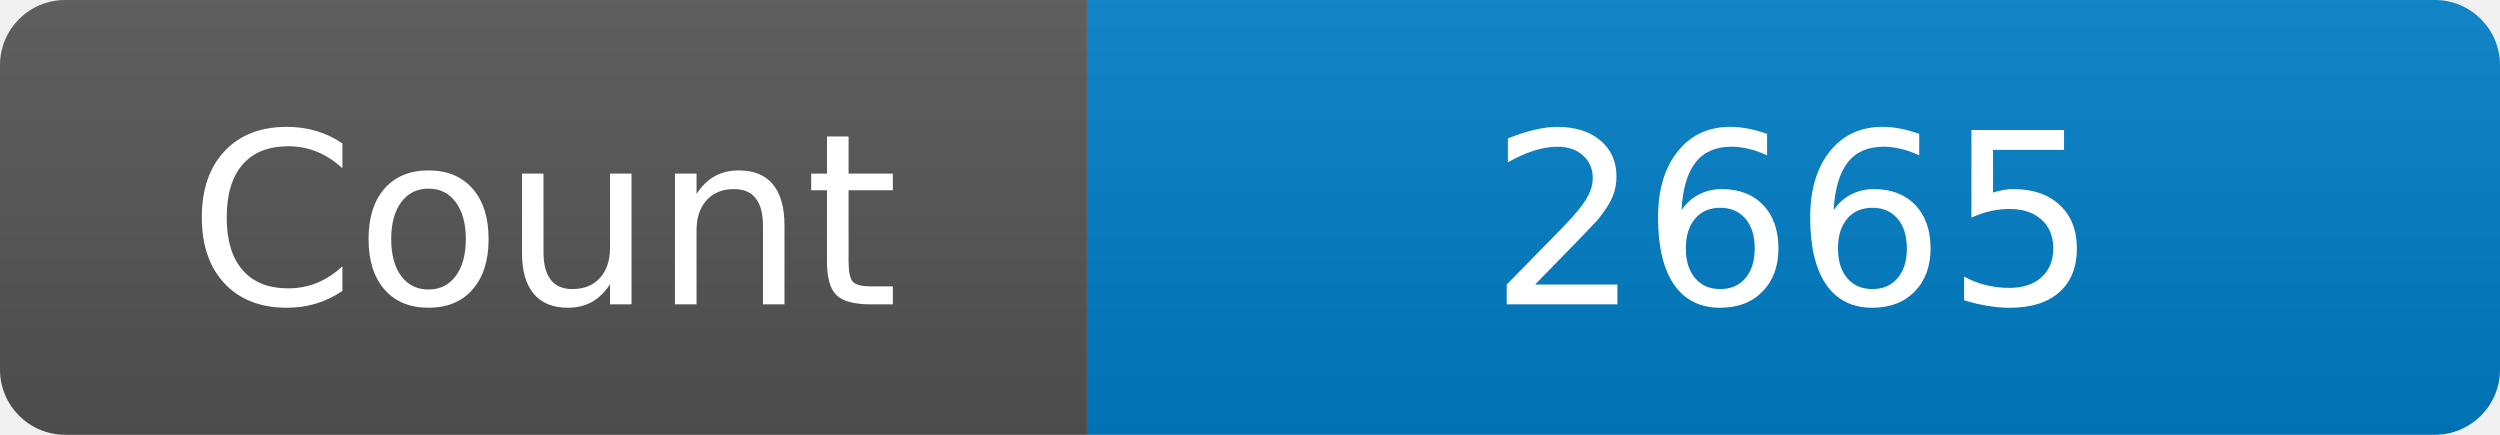
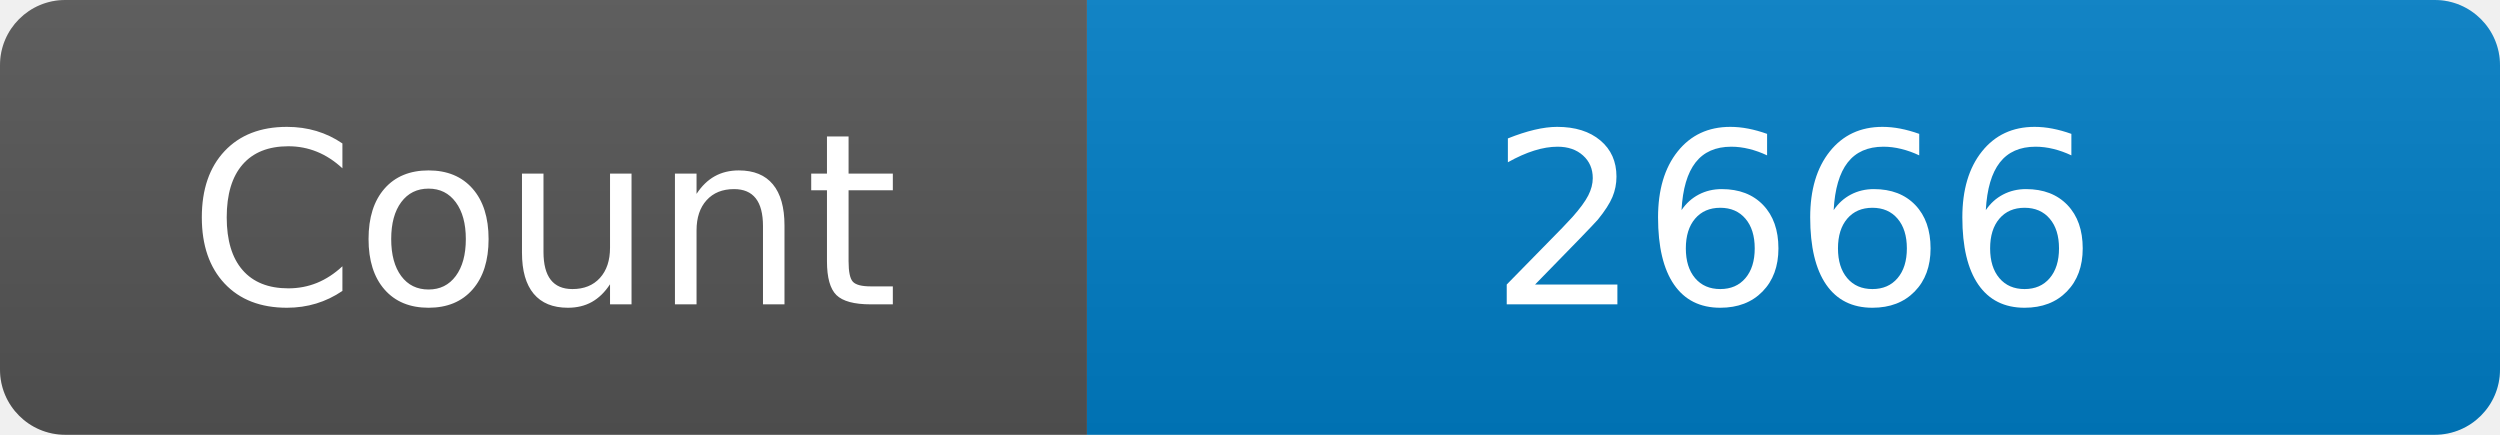
<svg xmlns="http://www.w3.org/2000/svg" width="115" height="20" role="img" aria-label="Maintained?: yes">
  <linearGradient id="s" x2="0" y2="100%">
    <stop offset="0" stop-color="#bbb" stop-opacity=".1" />
    <stop offset="1" stop-opacity=".1" />
  </linearGradient>
  <clipPath id="r">
    <rect width="115" height="20" rx="3" fill="#fff" />
  </clipPath>
  <g clip-path="url(#r)">
    <rect width="50" height="20" fill="#555" />
    <rect x="50" width="160" height="20" fill="#007ec6" />
    <rect width="115" height="20" fill="url(#s)" />
  </g>
  <g fill="#fff" text-anchor="middle" font-family="Verdana,Geneva,DejaVu Sans,sans-serif" font-size="110">
    <text x="250" y="140" transform="scale(.1)" fill="#fff">Count</text>
-     <text x="825" y="140" transform="scale(.1)" fill="#fff">2665</text>
+     <text x="825" y="140" transform="scale(.1)" fill="#fff">2666</text>
  </g>
</svg>
